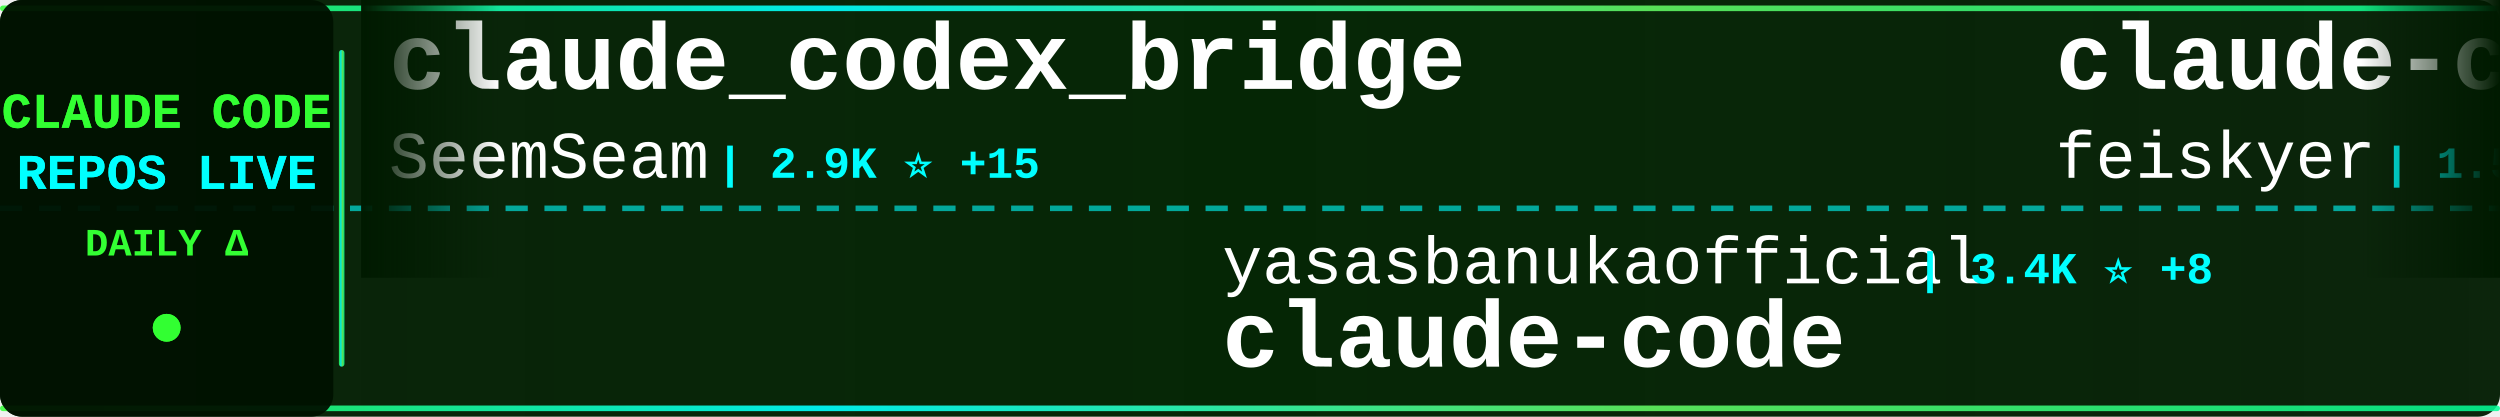
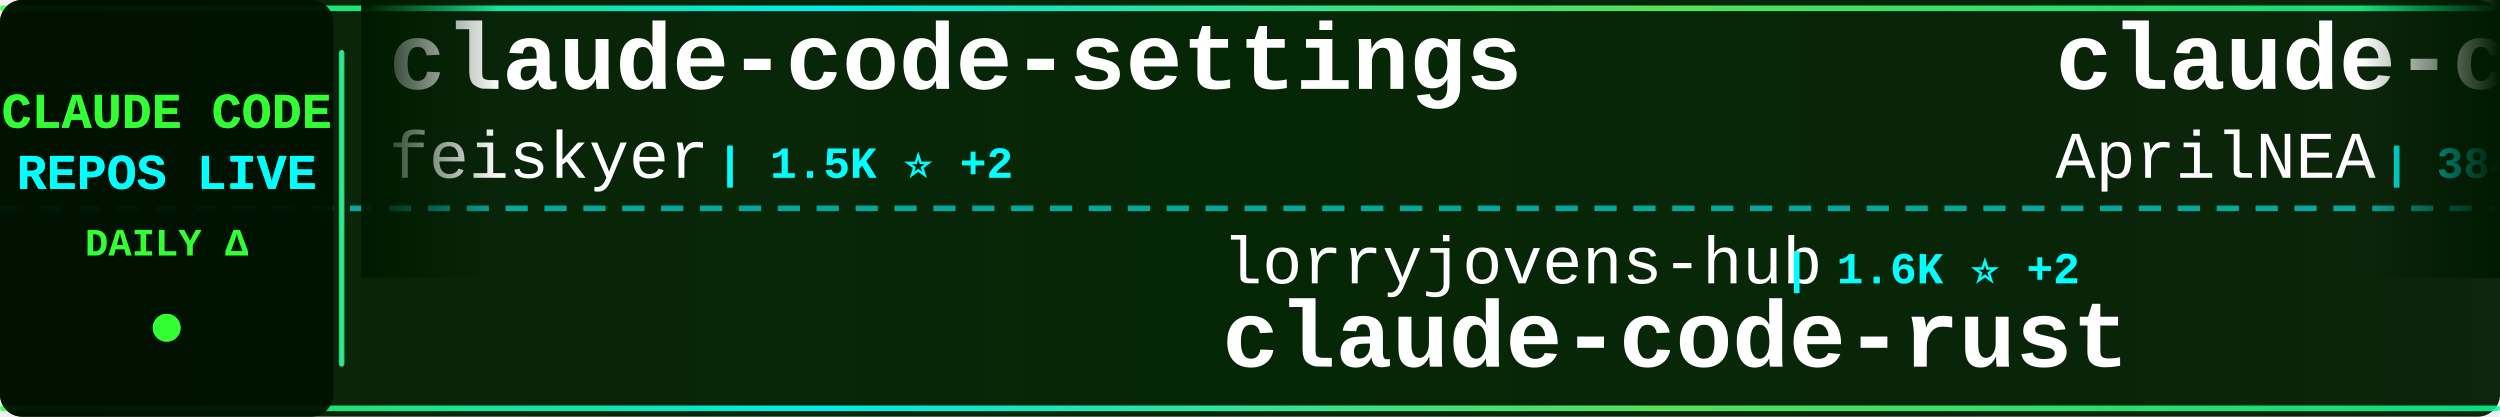
<svg xmlns="http://www.w3.org/2000/svg" width="900" height="150">
  <defs>
    <linearGradient id="tickerBg" x1="0%" y1="0%" x2="100%" y2="0%">
      <stop offset="0%" style="stop-color:#001a00;stop-opacity:0.95" />
      <stop offset="50%" style="stop-color:#002200;stop-opacity:0.98" />
      <stop offset="100%" style="stop-color:#001a00;stop-opacity:0.95" />
    </linearGradient>
    <linearGradient id="borderGrad" x1="0%" y1="0%" x2="100%" y2="0%">
      <stop offset="0%" style="stop-color:#33ff33;stop-opacity:0.85">
        <animate attributeName="stop-opacity" values="0.85;1;0.85" dur="2s" repeatCount="indefinite" />
      </stop>
      <stop offset="33%" style="stop-color:#00ffff;stop-opacity:0.9">
        <animate attributeName="stop-opacity" values="0.9;1;0.9" dur="2.2s" repeatCount="indefinite" />
      </stop>
      <stop offset="66%" style="stop-color:#66ff66;stop-opacity:0.85">
        <animate attributeName="stop-opacity" values="0.85;1;0.85" dur="1.8s" repeatCount="indefinite" />
      </stop>
      <stop offset="100%" style="stop-color:#00ff99;stop-opacity:0.85">
        <animate attributeName="stop-opacity" values="0.85;1;0.85" dur="2s" repeatCount="indefinite" />
      </stop>
    </linearGradient>
    <filter id="textGlow">
      <feGaussianBlur stdDeviation="0.1" result="coloredBlur" />
      <feMerge>
        <feMergeNode in="coloredBlur" />
        <feMergeNode in="SourceGraphic" />
      </feMerge>
    </filter>
    <filter id="metricGlow">
      <feGaussianBlur stdDeviation="0.2" result="coloredBlur" />
      <feMerge>
        <feMergeNode in="coloredBlur" />
        <feMergeNode in="SourceGraphic" />
      </feMerge>
    </filter>
    <linearGradient id="leftFade" x1="0%" y1="0%" x2="100%" y2="0%">
      <stop offset="0%" style="stop-color:#001a00;stop-opacity:1" />
      <stop offset="100%" style="stop-color:#001a00;stop-opacity:0" />
    </linearGradient>
    <linearGradient id="rightFade" x1="0%" y1="0%" x2="100%" y2="0%">
      <stop offset="0%" style="stop-color:#001a00;stop-opacity:0" />
      <stop offset="100%" style="stop-color:#001a00;stop-opacity:1" />
    </linearGradient>
  </defs>
  <rect width="900" height="150" fill="url(#tickerBg)" rx="8" />
  <rect x="0" y="2" width="900" height="2" fill="url(#borderGrad)" rx="1" />
  <rect x="0" y="146" width="900" height="2" fill="url(#borderGrad)" rx="1" />
  <line x1="0" y1="75" x2="900" y2="75" stroke="#00ffff" stroke-width="2" stroke-dasharray="8 6" opacity="0.6" />
  <rect x="0" y="0" width="120" height="150" fill="#001100" opacity="0.95" rx="8" />
  <text x="60" y="46" font-family="'Courier New', monospace" font-size="18" font-weight="bold" fill="#33ff33" text-anchor="middle" filter="url(#textGlow)">
    CLAUDE CODE
  </text>
  <text x="60" y="68" font-family="'Courier New', monospace" font-size="18" font-weight="bold" fill="#00ffff" text-anchor="middle" filter="url(#textGlow)">
    REPOS LIVE
  </text>
  <text x="60" y="92" font-family="'Courier New', monospace" font-size="14" font-weight="bold" fill="#33ff33" text-anchor="middle">
    DAILY Δ
  </text>
  <circle cx="60" cy="118" r="5" fill="#33ff33" filter="url(#metricGlow)">
    <animate attributeName="r" values="4;6;4" dur="1.5s" repeatCount="indefinite" />
    <animate attributeName="opacity" values="0.6;1;0.6" dur="1.5s" repeatCount="indefinite" />
  </circle>
  <rect x="122" y="18" width="2" height="114" fill="url(#borderGrad)" rx="1" />
  <clipPath id="tickerClip">
    <rect x="130" y="0" width="770" height="150" />
  </clipPath>
  <g clip-path="url(#tickerClip)">
    <g id="tickerItems">
      <animateTransform attributeName="transform" attributeType="XML" type="translate" from="0 0" to="-3000 0" dur="54s" repeatCount="indefinite" />
      <g transform="translate(0, 0)">
-         <text x="140" y="32" font-family="'Courier New', monospace" font-size="34" font-weight="bold" fill="#ffffff">claude_codex_bridge</text>
-         <text x="140" y="64" font-family="'Courier New', monospace" font-size="24" font-weight="normal" fill="#ffffff" opacity="1.0">SeemSeam</text>
-         <text x="258" y="64" font-family="'Courier New', monospace" font-size="16" font-weight="bold" fill="#00ffff"> | 2.9K ⭐ +15</text>
-       </g>
-       <g transform="translate(300, 0)">
-         <text x="140" y="102" font-family="'Courier New', monospace" font-size="24" font-weight="normal" fill="#ffffff" opacity="1.0">yasasbanukaofficial</text>
-         <text x="390" y="102" font-family="'Courier New', monospace" font-size="16" font-weight="bold" fill="#00ffff"> | 3.4K ⭐ +8</text>
-         <text x="140" y="132" font-family="'Courier New', monospace" font-size="34" font-weight="bold" fill="#ffffff">claude-code</text>
-       </g>
-       <g transform="translate(600, 0)">
        <text x="140" y="32" font-family="'Courier New', monospace" font-size="34" font-weight="bold" fill="#ffffff">claude-code-settings</text>
        <text x="140" y="64" font-family="'Courier New', monospace" font-size="24" font-weight="normal" fill="#ffffff" opacity="1.0">feiskyer</text>
        <text x="258" y="64" font-family="'Courier New', monospace" font-size="16" font-weight="bold" fill="#00ffff"> | 1.5K ⭐ +2</text>
      </g>
-       <g transform="translate(900, 0)">
-         <text x="140" y="102" font-family="'Courier New', monospace" font-size="24" font-weight="normal" fill="#ffffff" opacity="1.0">ghuntley</text>
-         <text x="258" y="102" font-family="'Courier New', monospace" font-size="16" font-weight="bold" fill="#00ffff"> | 981 ⭐</text>
-         <text x="140" y="132" font-family="'Courier New', monospace" font-size="34" font-weight="bold" fill="#ffffff">claude-code-source-code-...</text>
-       </g>
-       <g transform="translate(1200, 0)">
-         <text x="140" y="32" font-family="'Courier New', monospace" font-size="34" font-weight="bold" fill="#ffffff">claude-code</text>
-         <text x="140" y="64" font-family="'Courier New', monospace" font-size="24" font-weight="normal" fill="#ffffff" opacity="1.0">codeaashu</text>
-         <text x="270" y="64" font-family="'Courier New', monospace" font-size="16" font-weight="bold" fill="#00ffff"> | 2.8K ⭐ +6</text>
-       </g>
-       <g transform="translate(1500, 0)">
-         <text x="140" y="102" font-family="'Courier New', monospace" font-size="24" font-weight="normal" fill="#ffffff" opacity="1.0">AprilNEA</text>
-         <text x="258" y="102" font-family="'Courier New', monospace" font-size="16" font-weight="bold" fill="#00ffff"> | 384 ⭐</text>
-         <text x="140" y="132" font-family="'Courier New', monospace" font-size="34" font-weight="bold" fill="#ffffff">claude-code-source</text>
-       </g>
-       <g transform="translate(1800, 0)">
-         <text x="140" y="32" font-family="'Courier New', monospace" font-size="34" font-weight="bold" fill="#ffffff">claude-plugins-official</text>
-         <text x="140" y="64" font-family="'Courier New', monospace" font-size="24" font-weight="normal" fill="#ffffff" opacity="1.0">anthropics</text>
-         <text x="282" y="64" font-family="'Courier New', monospace" font-size="16" font-weight="bold" fill="#00ffff"> | 29.0K ⭐ +130</text>
-       </g>
-       <g transform="translate(2100, 0)">
-         <text x="140" y="102" font-family="'Courier New', monospace" font-size="24" font-weight="normal" fill="#ffffff" opacity="1.0">liuup</text>
-         <text x="222" y="102" font-family="'Courier New', monospace" font-size="16" font-weight="bold" fill="#00ffff"> | 2.9K ⭐ +17</text>
-         <text x="140" y="132" font-family="'Courier New', monospace" font-size="34" font-weight="bold" fill="#ffffff">claude-code-analysis</text>
-       </g>
-       <g transform="translate(2400, 0)">
-         <text x="140" y="32" font-family="'Courier New', monospace" font-size="34" font-weight="bold" fill="#ffffff">claude-code-workflows</text>
-         <text x="140" y="64" font-family="'Courier New', monospace" font-size="24" font-weight="normal" fill="#ffffff" opacity="1.0">OneRedOak</text>
-         <text x="270" y="64" font-family="'Courier New', monospace" font-size="16" font-weight="bold" fill="#00ffff"> | 3.8K ⭐ +1</text>
-       </g>
-       <g transform="translate(2700, 0)">
+       <g transform="translate(300, 0)">
        <text x="140" y="102" font-family="'Courier New', monospace" font-size="24" font-weight="normal" fill="#ffffff" opacity="1.0">lorryjovens-hub</text>
        <text x="342" y="102" font-family="'Courier New', monospace" font-size="16" font-weight="bold" fill="#00ffff"> | 1.6K ⭐ +2</text>
        <text x="140" y="132" font-family="'Courier New', monospace" font-size="34" font-weight="bold" fill="#ffffff">claude-code-rust</text>
      </g>
-       <g transform="translate(3000, 0)">
-         <text x="140" y="32" font-family="'Courier New', monospace" font-size="34" font-weight="bold" fill="#ffffff">claude_codex_bridge</text>
-         <text x="140" y="64" font-family="'Courier New', monospace" font-size="24" font-weight="normal" fill="#ffffff" opacity="1.0">SeemSeam</text>
-         <text x="258" y="64" font-family="'Courier New', monospace" font-size="16" font-weight="bold" fill="#00ffff"> | 2.9K ⭐ +15</text>
+       <g transform="translate(600, 0)">
+         <text x="140" y="32" font-family="'Courier New', monospace" font-size="34" font-weight="bold" fill="#ffffff">claude-code-source</text>
+         <text x="140" y="64" font-family="'Courier New', monospace" font-size="24" font-weight="normal" fill="#ffffff" opacity="1.0">AprilNEA</text>
+         <text x="258" y="64" font-family="'Courier New', monospace" font-size="16" font-weight="bold" fill="#00ffff"> | 384 ⭐</text>
      </g>
-       <g transform="translate(3300, 0)">
-         <text x="140" y="102" font-family="'Courier New', monospace" font-size="24" font-weight="normal" fill="#ffffff" opacity="1.0">yasasbanukaofficial</text>
-         <text x="390" y="102" font-family="'Courier New', monospace" font-size="16" font-weight="bold" fill="#00ffff"> | 3.4K ⭐ +8</text>
+       <g transform="translate(900, 0)">
+         <text x="140" y="102" font-family="'Courier New', monospace" font-size="24" font-weight="normal" fill="#ffffff" opacity="1.0">xorespesp</text>
+         <text x="270" y="102" font-family="'Courier New', monospace" font-size="16" font-weight="bold" fill="#00ffff"> | 226 ⭐</text>
        <text x="140" y="132" font-family="'Courier New', monospace" font-size="34" font-weight="bold" fill="#ffffff">claude-code</text>
      </g>
-       <g transform="translate(3600, 0)">
+       <g transform="translate(1200, 0)">
+         <text x="140" y="32" font-family="'Courier New', monospace" font-size="34" font-weight="bold" fill="#ffffff">Claude-Code</text>
+         <text x="140" y="64" font-family="'Courier New', monospace" font-size="24" font-weight="normal" fill="#ffffff" opacity="1.0">pengchengneo</text>
+         <text x="306" y="64" font-family="'Courier New', monospace" font-size="16" font-weight="bold" fill="#00ffff"> | 1.4K ⭐ +12</text>
+       </g>
+       <g transform="translate(1500, 0)">
+         <text x="140" y="102" font-family="'Courier New', monospace" font-size="24" font-weight="normal" fill="#ffffff" opacity="1.0">disler</text>
+         <text x="234" y="102" font-family="'Courier New', monospace" font-size="16" font-weight="bold" fill="#00ffff"> | 1.3K ⭐ +14</text>
+         <text x="140" y="132" font-family="'Courier New', monospace" font-size="34" font-weight="bold" fill="#ffffff">pi-vs-claude-code</text>
+       </g>
+       <g transform="translate(1800, 0)">
+         <text x="140" y="32" font-family="'Courier New', monospace" font-size="34" font-weight="bold" fill="#ffffff">claude-code-ultimate-gui...</text>
+         <text x="140" y="64" font-family="'Courier New', monospace" font-size="24" font-weight="normal" fill="#ffffff" opacity="1.0">FlorianBruniaux</text>
+         <text x="342" y="64" font-family="'Courier New', monospace" font-size="16" font-weight="bold" fill="#00ffff"> | 4.6K ⭐ +32</text>
+       </g>
+       <g transform="translate(2100, 0)">
+         <text x="140" y="102" font-family="'Courier New', monospace" font-size="24" font-weight="normal" fill="#ffffff" opacity="1.0">freestylefly</text>
+         <text x="306" y="102" font-family="'Courier New', monospace" font-size="16" font-weight="bold" fill="#00ffff"> | 125 ⭐</text>
+         <text x="140" y="132" font-family="'Courier New', monospace" font-size="34" font-weight="bold" fill="#ffffff">claude-code</text>
+       </g>
+       <g transform="translate(2400, 0)">
+         <text x="140" y="32" font-family="'Courier New', monospace" font-size="34" font-weight="bold" fill="#ffffff">nanoclaw</text>
+         <text x="140" y="64" font-family="'Courier New', monospace" font-size="24" font-weight="normal" fill="#ffffff" opacity="1.0">nanocoai</text>
+         <text x="258" y="64" font-family="'Courier New', monospace" font-size="16" font-weight="bold" fill="#00ffff"> | 29.6K ⭐ +59</text>
+       </g>
+       <g transform="translate(2700, 0)">
+         <text x="140" y="102" font-family="'Courier New', monospace" font-size="24" font-weight="normal" fill="#ffffff" opacity="1.0">lintsinghua</text>
+         <text x="294" y="102" font-family="'Courier New', monospace" font-size="16" font-weight="bold" fill="#00ffff"> | 3.5K ⭐ +17</text>
+         <text x="140" y="132" font-family="'Courier New', monospace" font-size="34" font-weight="bold" fill="#ffffff">claude-code-book</text>
+       </g>
+       <g transform="translate(3000, 0)">
        <text x="140" y="32" font-family="'Courier New', monospace" font-size="34" font-weight="bold" fill="#ffffff">claude-code-settings</text>
        <text x="140" y="64" font-family="'Courier New', monospace" font-size="24" font-weight="normal" fill="#ffffff" opacity="1.0">feiskyer</text>
        <text x="258" y="64" font-family="'Courier New', monospace" font-size="16" font-weight="bold" fill="#00ffff"> | 1.5K ⭐ +2</text>
      </g>
+       <g transform="translate(3300, 0)">
+         <text x="140" y="102" font-family="'Courier New', monospace" font-size="24" font-weight="normal" fill="#ffffff" opacity="1.0">lorryjovens-hub</text>
+         <text x="342" y="102" font-family="'Courier New', monospace" font-size="16" font-weight="bold" fill="#00ffff"> | 1.6K ⭐ +2</text>
+         <text x="140" y="132" font-family="'Courier New', monospace" font-size="34" font-weight="bold" fill="#ffffff">claude-code-rust</text>
+       </g>
+       <g transform="translate(3600, 0)">
+         <text x="140" y="32" font-family="'Courier New', monospace" font-size="34" font-weight="bold" fill="#ffffff">claude-code-source</text>
+         <text x="140" y="64" font-family="'Courier New', monospace" font-size="24" font-weight="normal" fill="#ffffff" opacity="1.0">AprilNEA</text>
+         <text x="258" y="64" font-family="'Courier New', monospace" font-size="16" font-weight="bold" fill="#00ffff"> | 384 ⭐</text>
+       </g>
      <g transform="translate(3900, 0)">
-         <text x="140" y="102" font-family="'Courier New', monospace" font-size="24" font-weight="normal" fill="#ffffff" opacity="1.0">ghuntley</text>
-         <text x="258" y="102" font-family="'Courier New', monospace" font-size="16" font-weight="bold" fill="#00ffff"> | 981 ⭐</text>
-         <text x="140" y="132" font-family="'Courier New', monospace" font-size="34" font-weight="bold" fill="#ffffff">claude-code-source-code-...</text>
+         <text x="140" y="102" font-family="'Courier New', monospace" font-size="24" font-weight="normal" fill="#ffffff" opacity="1.0">xorespesp</text>
+         <text x="270" y="102" font-family="'Courier New', monospace" font-size="16" font-weight="bold" fill="#00ffff"> | 226 ⭐</text>
+         <text x="140" y="132" font-family="'Courier New', monospace" font-size="34" font-weight="bold" fill="#ffffff">claude-code</text>
      </g>
    </g>
  </g>
  <rect x="130" y="0" width="50" height="100" fill="url(#leftFade)" />
  <rect x="850" y="0" width="50" height="100" fill="url(#rightFade)" />
</svg>
